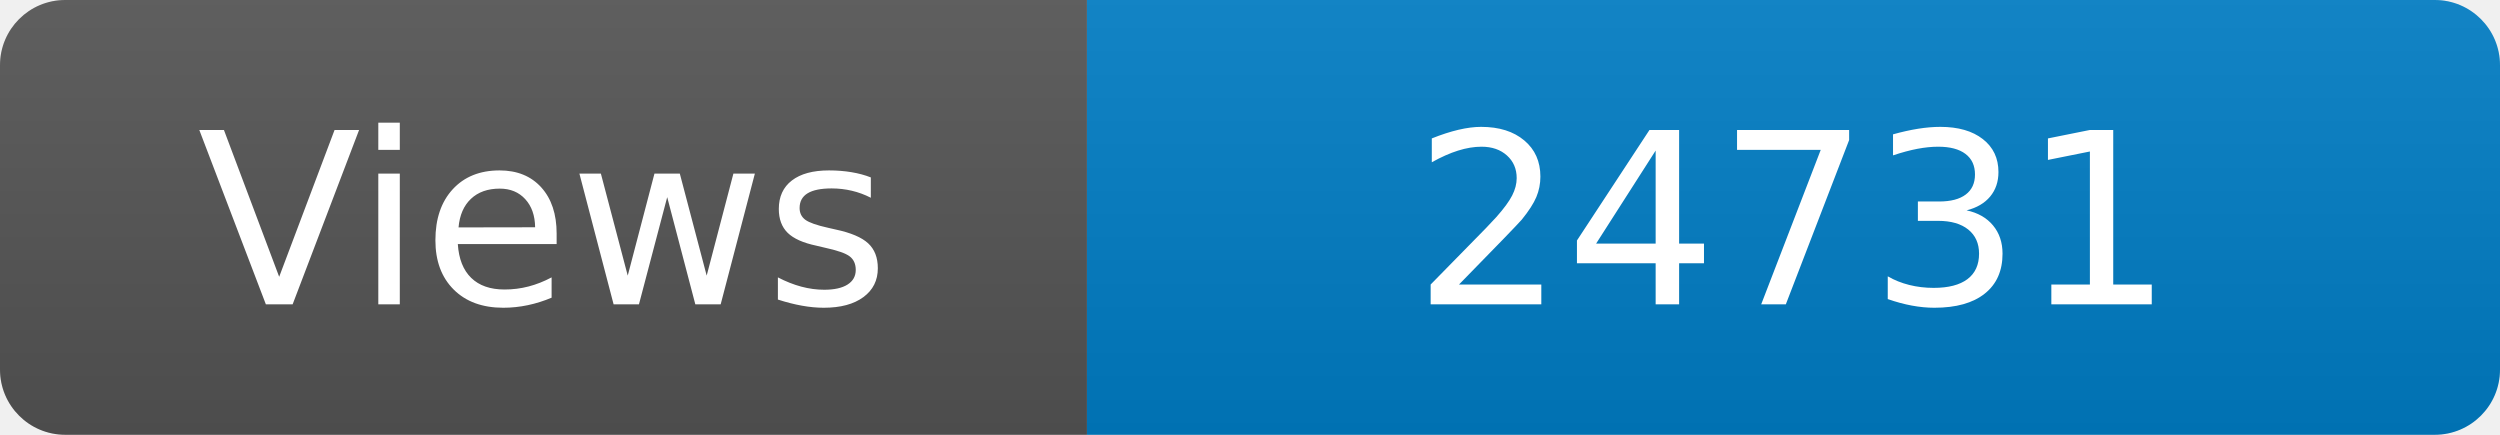
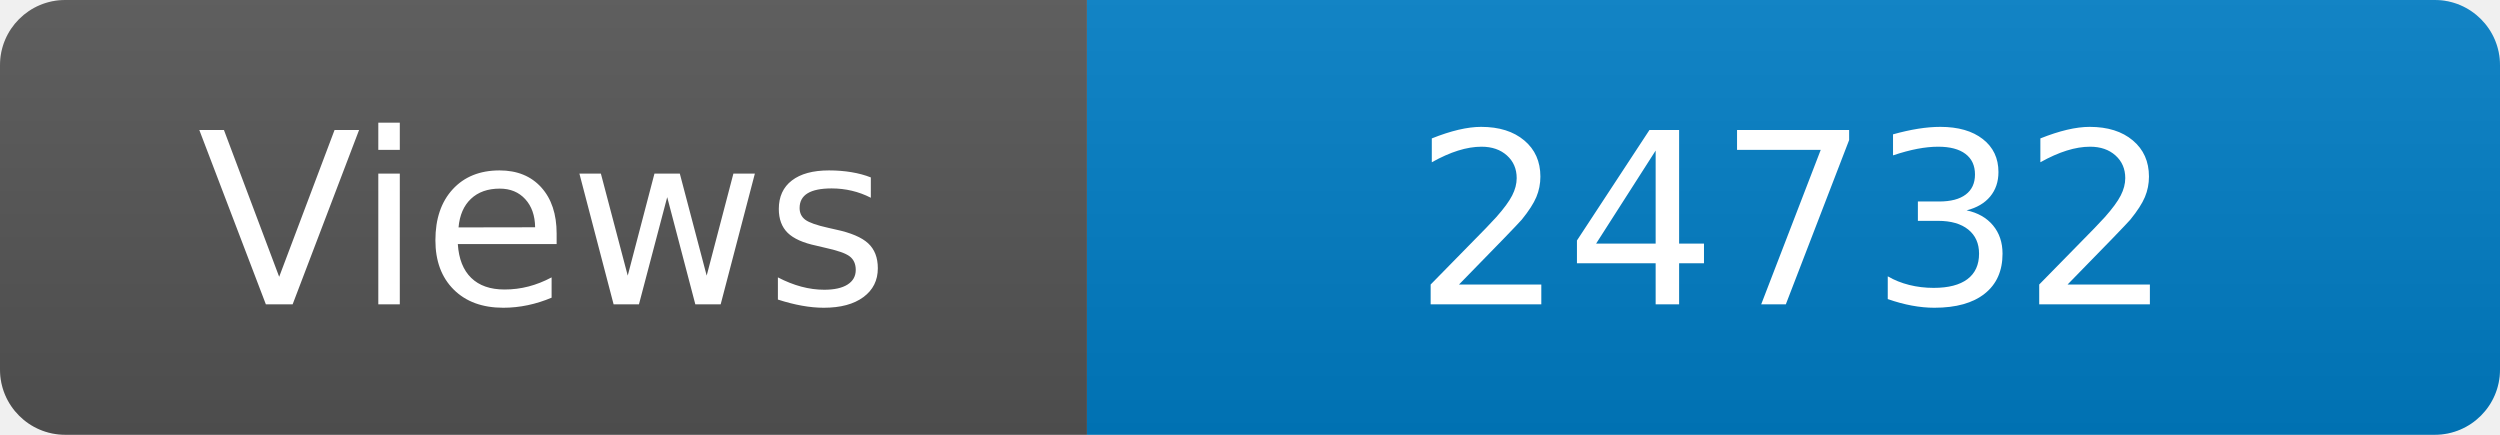
<svg xmlns="http://www.w3.org/2000/svg" width="115" height="20" role="img" aria-label="Maintained?: yes">
  <linearGradient id="s" x2="0" y2="100%">
    <stop offset="0" stop-color="#bbb" stop-opacity=".1" />
    <stop offset="1" stop-opacity=".1" />
  </linearGradient>
  <clipPath id="r">
    <rect width="115" height="20" rx="3" fill="#fff" />
  </clipPath>
  <g clip-path="url(#r)">
    <rect width="50" height="20" fill="#555" />
    <rect x="50" width="160" height="20" fill="#007ec6" />
    <rect width="115" height="20" fill="url(#s)" />
  </g>
  <g fill="#fff" text-anchor="middle" font-family="Verdana,Geneva,DejaVu Sans,sans-serif" font-size="110">
    <text x="250" y="140" transform="scale(.1)" fill="#fff">Views</text>
-     <text x="825" y="140" transform="scale(.1)" fill="#fff">24731</text>
+     <text x="825" y="140" transform="scale(.1)" fill="#fff">24732</text>
  </g>
</svg>
